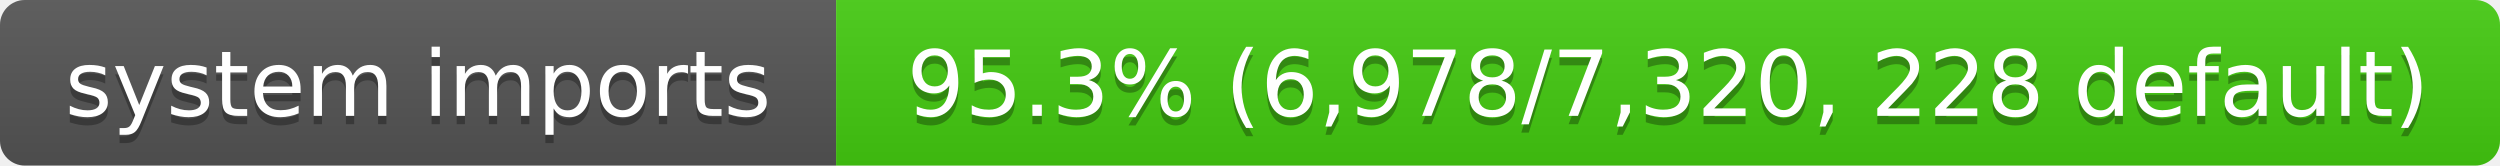
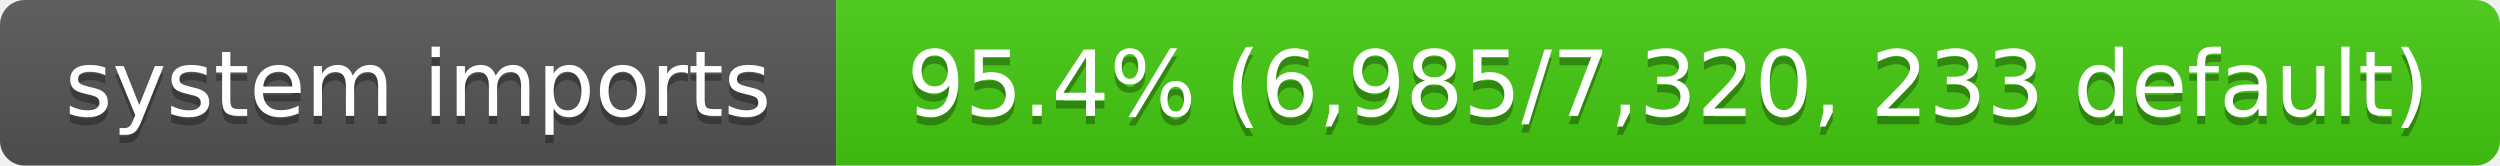
- <svg xmlns="http://www.w3.org/2000/svg" width="302" height="20" role="img" aria-label="system imports: 95.3% (6,978/7,320, 228 default)">
+ <svg xmlns="http://www.w3.org/2000/svg" width="302" height="20" role="img" aria-label="system imports: 95.4% (6,985/7,320, 233 default)">
  <linearGradient id="s" x2="0" y2="100%">
    <stop offset="0" stop-color="#bbb" stop-opacity=".1" />
    <stop offset="1" stop-opacity=".1" />
  </linearGradient>
  <clipPath id="r">
    <rect width="302" height="20" rx="3" fill="#fff" />
  </clipPath>
  <g clip-path="url(#r)">
    <rect width="101" height="20" fill="#555" />
    <rect x="101" width="201" height="20" fill="#4c1" />
    <rect width="302" height="20" fill="url(#s)" />
  </g>
  <g fill="#fff" text-anchor="middle" font-family="Verdana,Geneva,DejaVu Sans,sans-serif" font-size="11">
    <text x="50.5" y="15" fill="#010101" fill-opacity=".3">system imports</text>
    <text x="50.5" y="14">system imports</text>
-     <text x="201.5" y="15" fill="#010101" fill-opacity=".3">95.3% (6,978/7,320, 228 default)</text>
-     <text x="201.5" y="14">95.3% (6,978/7,320, 228 default)</text>
+     <text x="201.5" y="15" fill="#010101" fill-opacity=".3">95.4% (6,985/7,320, 233 default)</text>
+     <text x="201.5" y="14">95.4% (6,985/7,320, 233 default)</text>
  </g>
</svg>
